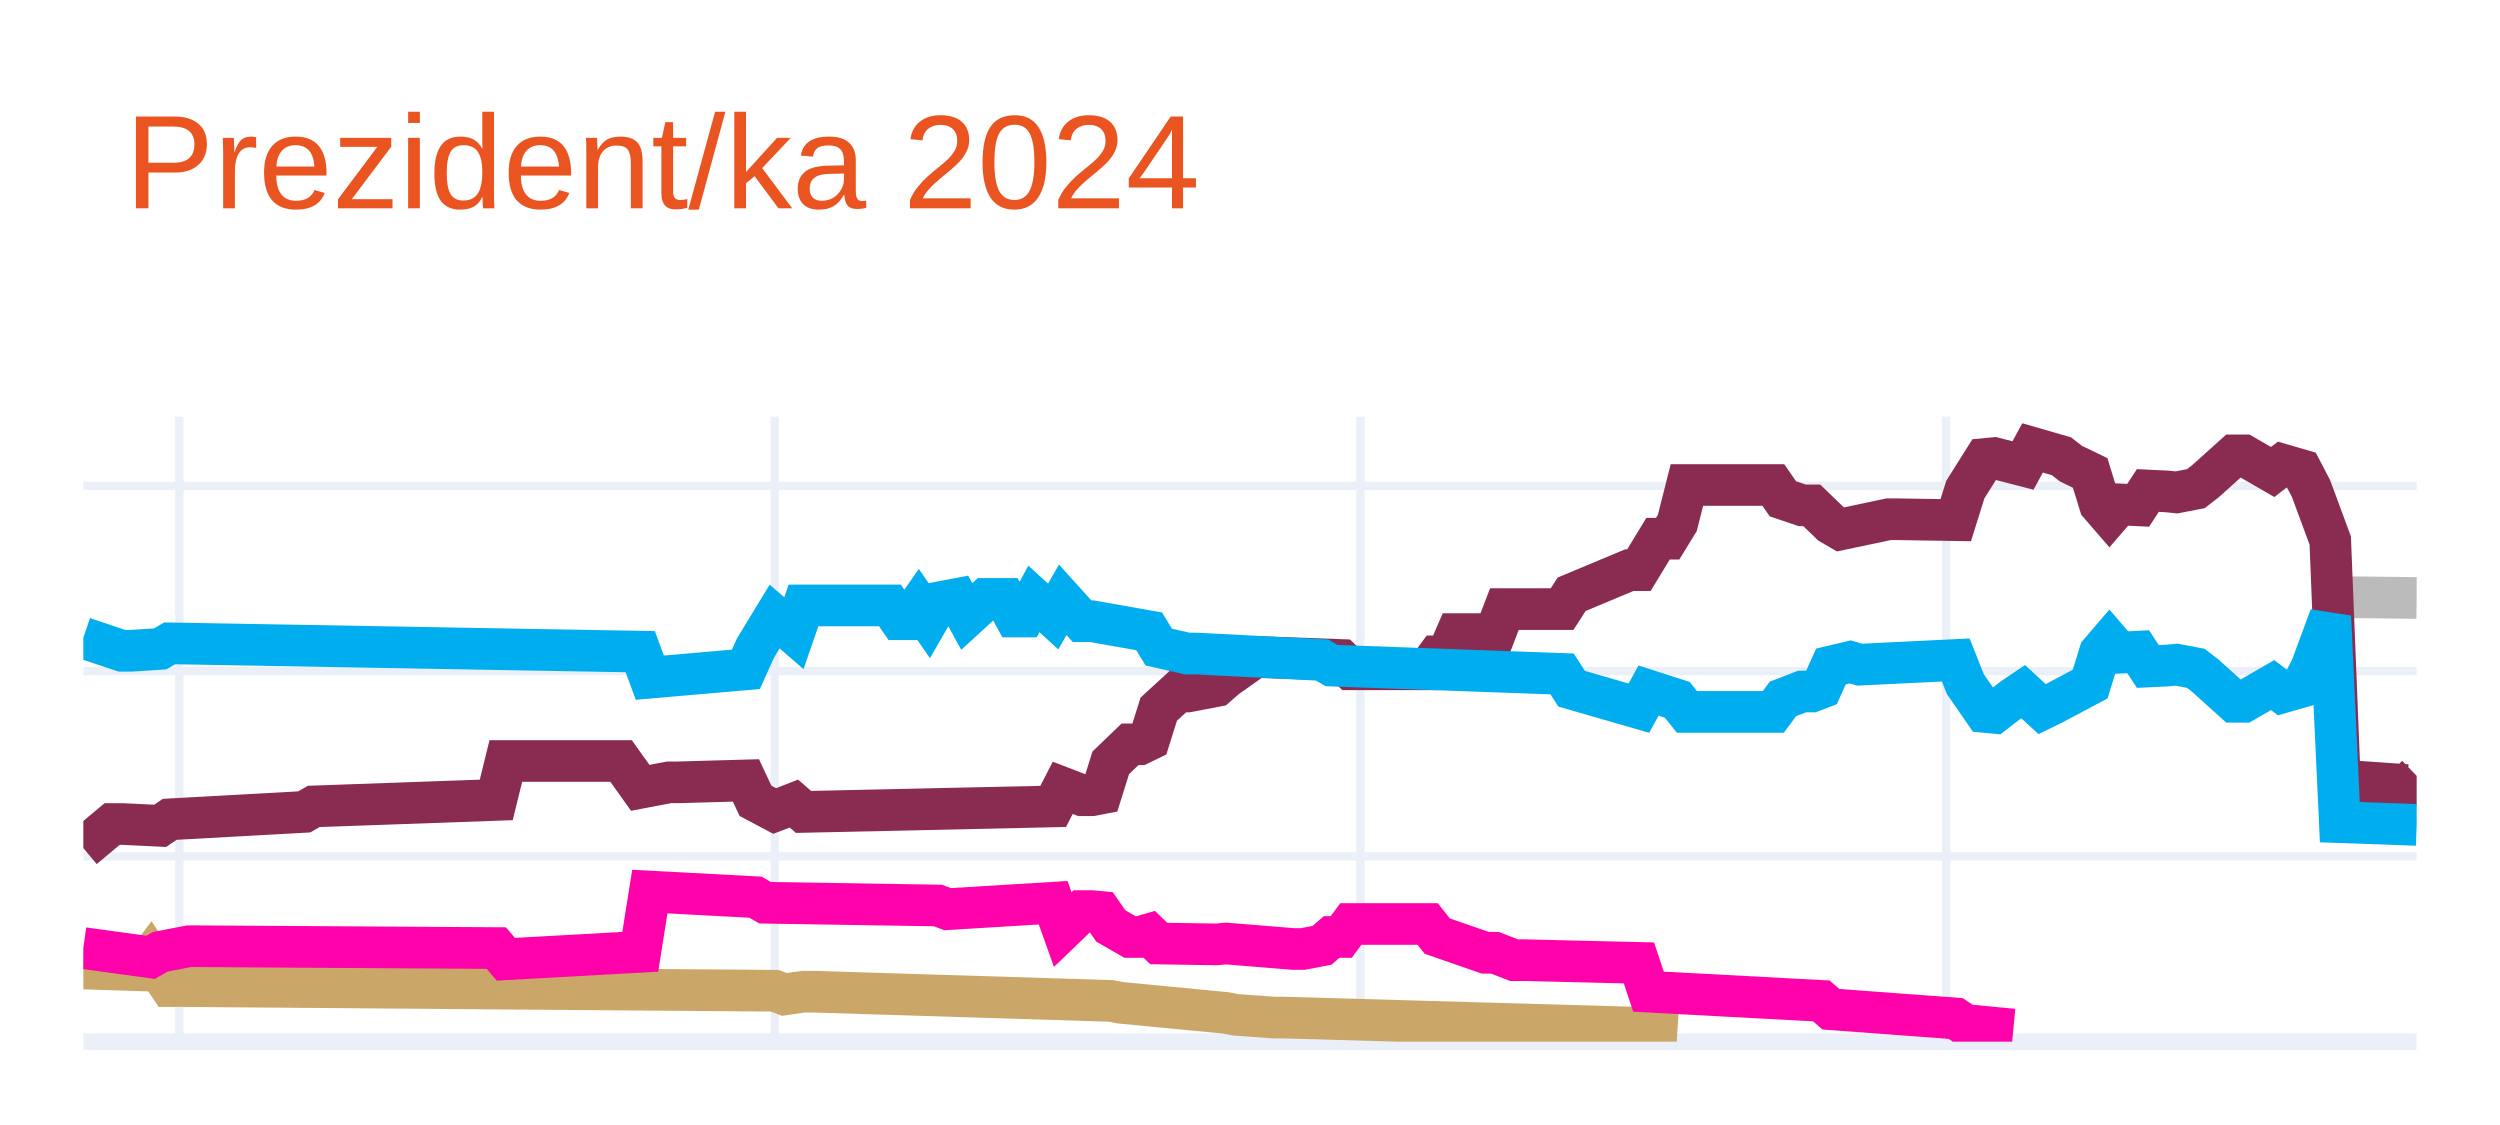
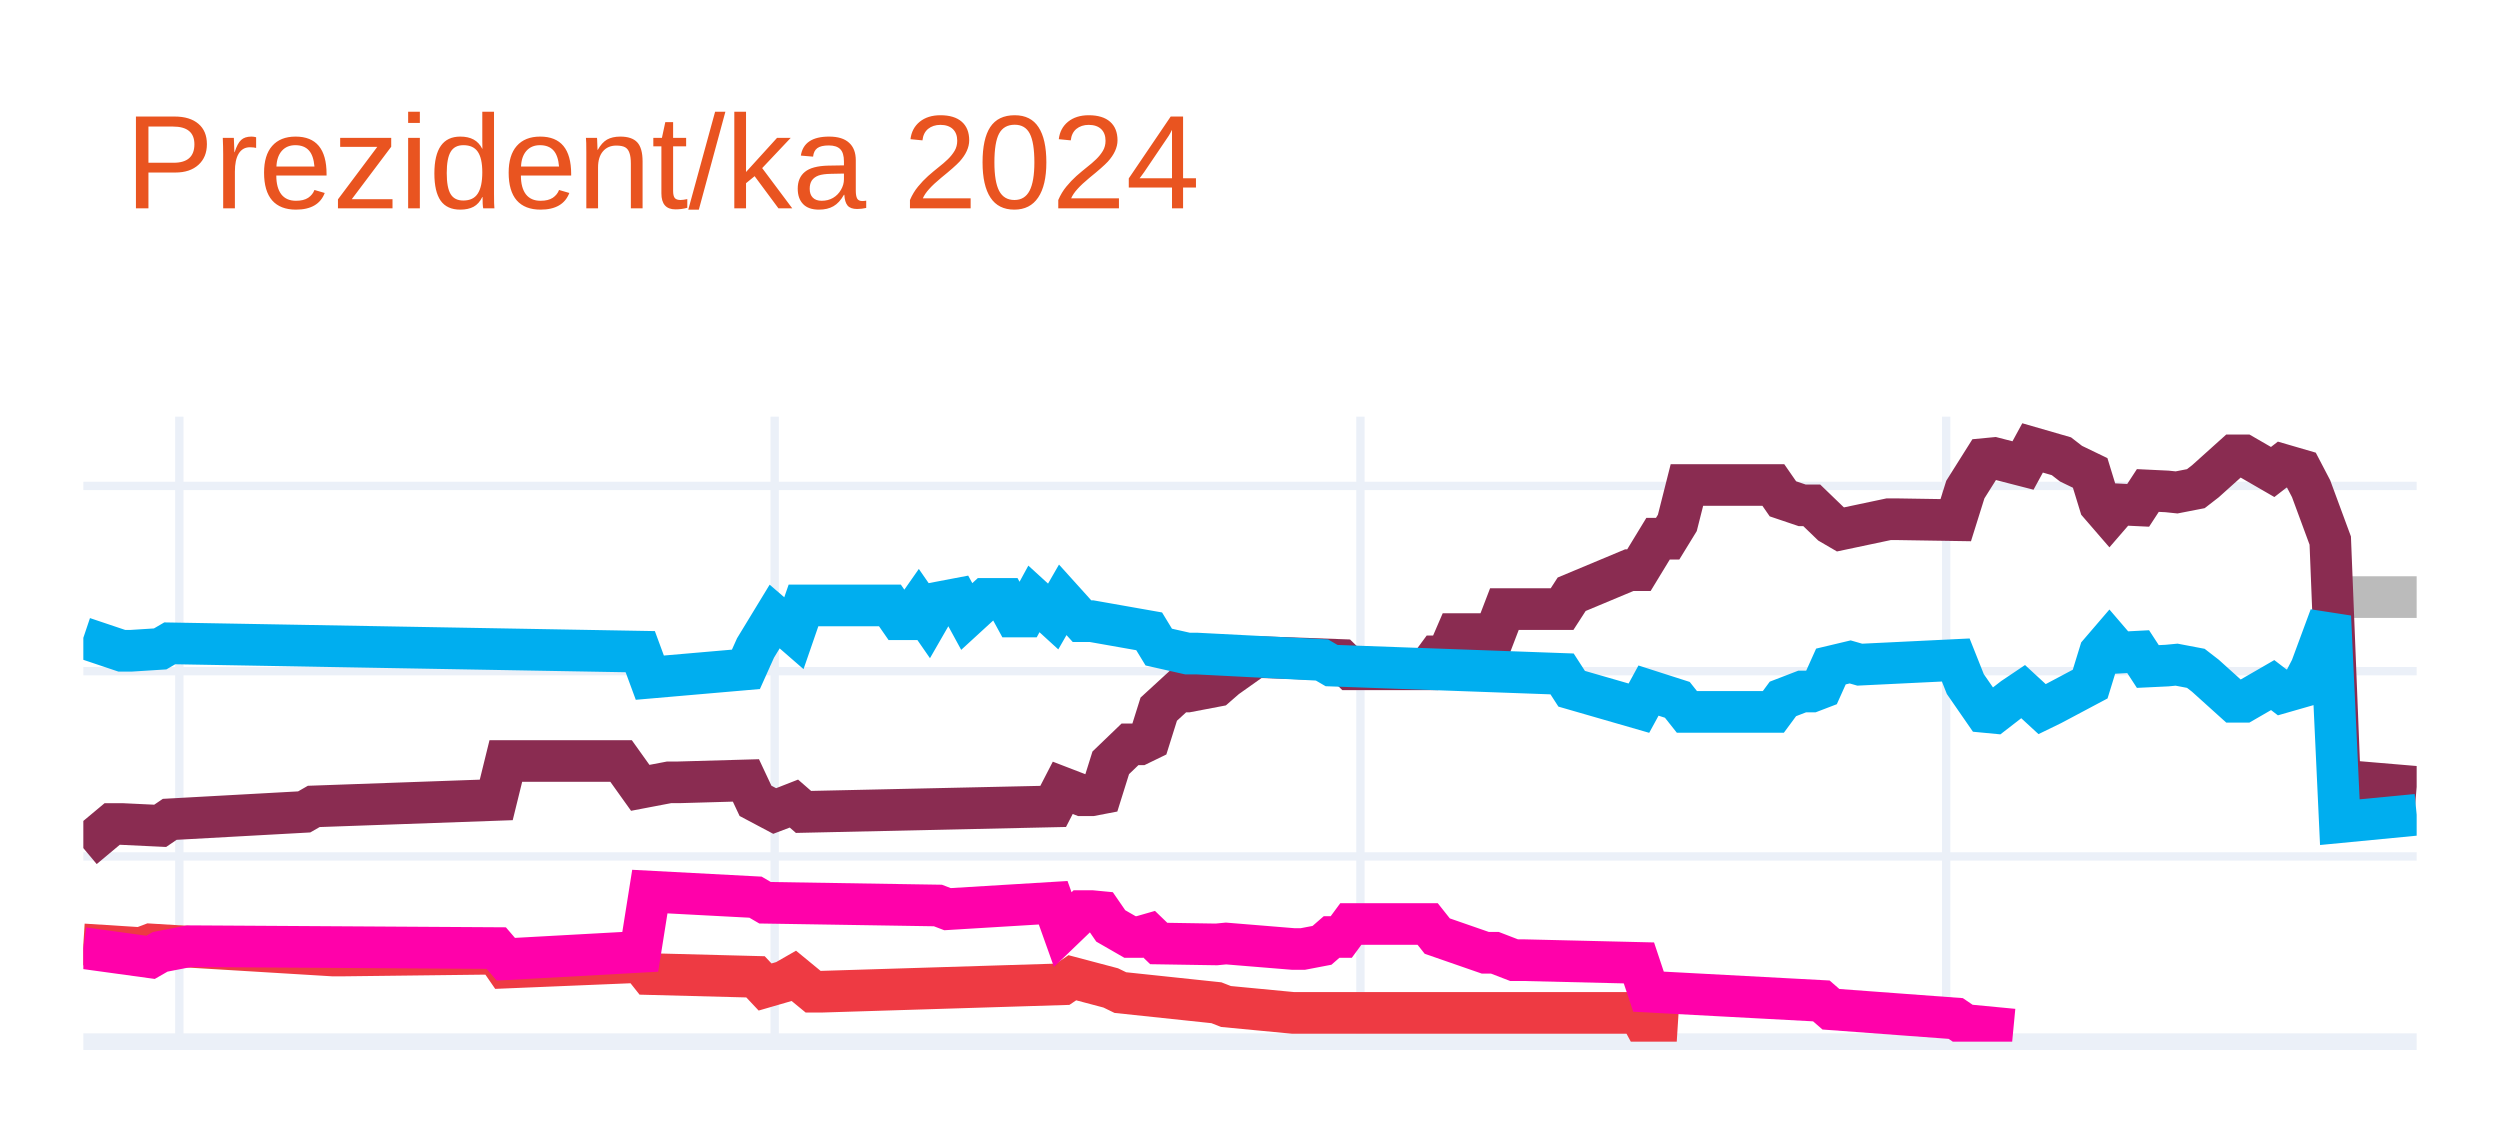
<svg xmlns="http://www.w3.org/2000/svg" class="main-svg" width="300" height="135" style="" viewBox="0 0 300 135">
  <rect x="0" y="0" width="300" height="135" style="fill: rgb(255, 255, 255); fill-opacity: 1;" />
-   <defs id="defs-c66429">
+   <defs id="defs-0cb984">
    <g class="clips">
-       <clipPath id="clipc66429xyplot" class="plotclip">
+       <clipPath id="clip0cb984xyplot" class="plotclip">
        <rect width="280" height="75" />
      </clipPath>
-       <clipPath class="axesclip" id="clipc66429x">
+       <clipPath class="axesclip" id="clip0cb984x">
        <rect x="10" y="0" width="280" height="135" />
      </clipPath>
-       <clipPath class="axesclip" id="clipc66429y">
+       <clipPath class="axesclip" id="clip0cb984y">
        <rect x="0" y="50" width="300" height="75" />
      </clipPath>
-       <clipPath class="axesclip" id="clipc66429xy">
+       <clipPath class="axesclip" id="clip0cb984xy">
        <rect x="10" y="50" width="280" height="75" />
      </clipPath>
    </g>
    <g class="gradients" />
    <g class="patterns" />
  </defs>
  <g class="bglayer" />
  <g class="layer-below">
    <g class="imagelayer" />
    <g class="shapelayer" />
  </g>
  <g class="cartesianlayer">
    <g class="subplot xy">
      <g class="layer-subplot">
        <g class="shapelayer" />
        <g class="imagelayer" />
      </g>
      <g class="minor-gridlayer">
        <g class="x" />
        <g class="y" />
      </g>
      <g class="gridlayer">
        <g class="x">
          <path class="xgrid crisp" transform="translate(21.52,0)" d="M0,50v75" style="stroke: rgb(235, 240, 248); stroke-opacity: 1; stroke-width: 1px;" />
          <path class="xgrid crisp" transform="translate(92.96,0)" d="M0,50v75" style="stroke: rgb(235, 240, 248); stroke-opacity: 1; stroke-width: 1px;" />
          <path class="xgrid crisp" transform="translate(163.25,0)" d="M0,50v75" style="stroke: rgb(235, 240, 248); stroke-opacity: 1; stroke-width: 1px;" />
          <path class="xgrid crisp" transform="translate(233.54,0)" d="M0,50v75" style="stroke: rgb(235, 240, 248); stroke-opacity: 1; stroke-width: 1px;" />
        </g>
        <g class="y">
          <path class="ygrid crisp" transform="translate(0,102.77)" d="M10,0h280" style="stroke: rgb(235, 240, 248); stroke-opacity: 1; stroke-width: 1px;" />
          <path class="ygrid crisp" transform="translate(0,80.54)" d="M10,0h280" style="stroke: rgb(235, 240, 248); stroke-opacity: 1; stroke-width: 1px;" />
          <path class="ygrid crisp" transform="translate(0,58.31)" d="M10,0h280" style="stroke: rgb(235, 240, 248); stroke-opacity: 1; stroke-width: 1px;" />
        </g>
      </g>
      <g class="zerolinelayer">
        <path class="yzl zl crisp" transform="translate(0,125)" d="M10,0h280" style="stroke: rgb(235, 240, 248); stroke-opacity: 1; stroke-width: 2px;" />
      </g>
      <path class="xlines-below" />
      <path class="ylines-below" />
      <g class="overlines-below" />
      <g class="xaxislayer-below" />
      <g class="yaxislayer-below" />
      <g class="overaxes-below" />
-       <g class="plot" transform="translate(10,50)" clip-path="url(#clipc66429xyplot)">
+       <g class="plot" transform="translate(10,50)" clip-path="url(#clip0cb984xyplot)">
        <g class="scatterlayer mlayer">
-           <g class="trace scatter trace7fb3dc" style="stroke-miterlimit: 2; opacity: 1;">
+           <g class="trace scatter trace8826b0" style="stroke-miterlimit: 2; opacity: 1;">
            <g class="fills" />
            <g class="errorbars" />
            <g class="lines">
-               <path class="js-line" d="M270.78,21.65L280,21.76" style="vector-effect: none; fill: none; stroke: rgb(187, 187, 187); stroke-opacity: 1; stroke-width: 5px; opacity: 1;" />
+               <path class="js-line" d="M270.78,21.65L280,21.65" style="vector-effect: none; fill: none; stroke: rgb(187, 187, 187); stroke-opacity: 1; stroke-width: 5px; opacity: 1;" />
            </g>
            <g class="points" />
            <g class="text" />
          </g>
-           <g class="trace scatter tracea43c20" style="stroke-miterlimit: 2; opacity: 1;">
+           <g class="trace scatter trace873e47" style="stroke-miterlimit: 2; opacity: 1;">
            <g class="fills" />
            <g class="errorbars" />
            <g class="lines">
-               <path class="js-line" d="M0,51.77L3.46,48.88L4.61,48.88L9.22,49.1L10.37,48.32L26.5,47.43L27.65,46.77L49.55,45.99L50.7,41.32L64.53,41.32L66.83,44.54L70.29,43.88L71.44,43.88L79.51,43.65L80.66,46.1L82.96,47.32L84.12,46.88L85.27,46.43L86.42,47.43L116.38,46.77L117.53,44.54L119.84,45.43L120.99,45.43L122.14,45.21L123.29,41.54L125.6,39.32L126.75,39.32L127.9,38.76L129.05,35.1L131.36,32.98L132.51,32.98L135.97,32.32L137.12,31.32L140.58,28.87L141.73,28.87L150.95,29.2L152.1,30.32L161.32,30.32L162.47,28.76L163.62,28.76L164.77,26.09L169.38,26.09L170.53,23.09L177.45,23.09L178.6,21.31L185.51,18.42L186.67,18.42L188.97,14.64L190.12,14.64L191.28,12.75L192.43,8.2L202.8,8.2L203.95,9.86L206.26,10.64L207.41,10.64L209.71,12.86L210.86,13.53L216.63,12.31L217.78,12.31L224.69,12.42L225.84,8.75L228.15,5.08L229.3,4.97L232.76,5.86L233.91,3.75L237.37,4.75L238.52,5.64L240.82,6.75L241.98,10.53L243.13,11.86L244.28,10.53L246.58,10.64L247.74,8.86L250.04,8.97L251.19,9.09L253.5,8.64L254.65,7.75L258.11,4.64L259.26,4.64L262.72,6.64L263.87,5.75L266.17,6.42L267.33,8.64L269.63,14.87L270.78,43.65L278.85,44.21L280,43.1" style="vector-effect: none; fill: none; stroke: rgb(138, 44, 81); stroke-opacity: 1; stroke-width: 5px; opacity: 1;" />
+               <path class="js-line" d="M0,51.77L3.46,48.88L4.61,48.88L9.22,49.1L10.37,48.32L26.5,47.43L27.65,46.77L49.55,45.99L50.7,41.32L64.53,41.32L66.83,44.54L70.29,43.88L71.44,43.88L79.51,43.65L80.66,46.1L82.96,47.32L84.12,46.88L85.27,46.43L86.42,47.43L116.38,46.77L117.53,44.54L119.84,45.43L120.99,45.43L122.14,45.21L123.29,41.54L125.6,39.32L126.75,39.32L127.9,38.76L129.05,35.1L131.36,32.98L132.51,32.98L135.97,32.32L137.12,31.32L140.58,28.87L141.73,28.87L150.95,29.2L152.1,30.32L161.32,30.32L162.47,28.76L163.62,28.76L164.77,26.09L169.38,26.09L170.53,23.09L177.45,23.09L178.6,21.31L185.51,18.42L186.67,18.42L188.97,14.64L190.12,14.64L191.28,12.75L192.43,8.2L202.8,8.2L203.95,9.86L206.26,10.64L207.41,10.64L209.71,12.86L210.86,13.53L216.63,12.31L217.78,12.31L224.69,12.42L225.84,8.75L228.15,5.08L229.3,4.97L232.76,5.86L233.91,3.75L237.37,4.75L238.52,5.64L240.82,6.75L241.98,10.53L243.13,11.86L244.28,10.53L246.58,10.64L247.74,8.86L250.04,8.97L251.19,9.09L253.5,8.64L254.65,7.75L258.11,4.64L259.26,4.64L262.72,6.64L263.87,5.75L266.17,6.42L267.33,8.64L269.63,14.87L270.78,43.65L280,44.43" style="vector-effect: none; fill: none; stroke: rgb(138, 44, 81); stroke-opacity: 1; stroke-width: 5px; opacity: 1;" />
            </g>
            <g class="points" />
            <g class="text" />
          </g>
-           <g class="trace scatter trace85de10" style="stroke-miterlimit: 2; opacity: 1;">
+           <g class="trace scatter tracebeaaa1" style="stroke-miterlimit: 2; opacity: 1;">
            <g class="fills" />
            <g class="errorbars" />
            <g class="lines">
-               <path class="js-line" d="M0,26.54L4.61,28.09L5.76,28.09L9.22,27.87L10.37,27.2L66.83,28.2L67.98,31.32L79.51,30.32L80.66,27.76L82.96,23.98L84.12,24.98L85.27,25.98L86.42,22.65L96.79,22.65L97.94,24.31L99.09,24.31L100.25,22.65L101.4,24.31L102.55,22.31L104.86,21.87L106.01,23.98L108.31,21.87L109.47,21.87L110.62,21.87L111.77,23.98L112.92,23.98L114.07,21.87L116.38,23.98L117.53,21.98L119.84,24.54L120.99,24.54L127.9,25.76L129.05,27.65L132.51,28.43L133.66,28.43L148.64,29.2L149.79,29.87L177.45,30.87L178.6,32.65L186.67,34.98L187.82,32.87L191.28,33.98L192.43,35.43L202.8,35.43L203.95,33.87L206.26,32.98L207.41,32.98L208.56,32.54L209.71,29.98L212.02,29.43L213.17,29.76L224.69,29.2L225.84,32.09L228.15,35.43L229.3,35.54L231.6,33.76L232.76,32.98L235.06,35.1L236.21,34.54L240.82,32.09L241.98,28.32L243.13,26.98L244.28,28.32L246.58,28.2L247.74,29.98L250.04,29.87L251.19,29.76L253.5,30.2L254.65,31.09L258.11,34.21L259.26,34.21L262.72,32.21L263.87,33.09L266.17,32.43L267.33,30.2L269.63,23.98L270.78,48.66L280,48.99" style="vector-effect: none; fill: none; stroke: rgb(0, 174, 239); stroke-opacity: 1; stroke-width: 5px; opacity: 1;" />
+               <path class="js-line" d="M0,26.54L4.61,28.09L5.76,28.09L9.22,27.87L10.37,27.2L66.83,28.2L67.98,31.32L79.51,30.32L80.66,27.76L82.96,23.98L84.12,24.98L85.27,25.98L86.42,22.65L96.79,22.65L97.94,24.31L99.09,24.31L100.25,22.65L101.4,24.31L102.55,22.31L104.86,21.87L106.01,23.98L108.31,21.87L109.47,21.87L110.62,21.87L111.77,23.98L112.92,23.98L114.07,21.87L116.38,23.98L117.53,21.98L119.84,24.54L120.99,24.54L127.9,25.76L129.05,27.65L132.51,28.43L133.66,28.43L148.64,29.2L149.79,29.87L177.45,30.87L178.6,32.65L186.67,34.98L187.82,32.87L191.28,33.98L192.43,35.43L202.8,35.43L203.95,33.87L206.26,32.98L207.41,32.98L208.56,32.54L209.71,29.98L212.02,29.43L213.17,29.76L224.69,29.2L225.84,32.09L228.15,35.43L229.3,35.54L231.6,33.76L232.76,32.98L235.06,35.1L236.21,34.54L240.82,32.09L241.98,28.32L243.13,26.98L244.28,28.32L246.58,28.2L247.74,29.98L250.04,29.87L251.19,29.76L253.5,30.2L254.65,31.09L258.11,34.21L259.26,34.21L262.72,32.21L263.87,33.09L266.17,32.43L267.33,30.2L269.63,23.98L270.78,48.66L280,47.77" style="vector-effect: none; fill: none; stroke: rgb(0, 174, 239); stroke-opacity: 1; stroke-width: 5px; opacity: 1;" />
            </g>
            <g class="points" />
            <g class="text" />
          </g>
-           <g class="trace scatter traceb0908f" style="stroke-miterlimit: 2; opacity: 1;">
+           <g class="trace scatter trace8b691e" style="stroke-miterlimit: 2; opacity: 1;">
            <g class="fills" />
            <g class="errorbars" />
            <g class="lines">
-               <path class="js-line" d="M0,66.22L6.91,66.44L8.07,64.88L10.37,68.33L11.52,68.33L82.96,68.89L84.12,69.33L86.42,69L87.57,69L123.29,70.11L124.44,70.33L137.12,71.55L138.27,71.78L142.88,72.11L144.03,72.11L186.67,73.33L187.82,73.67L191.28,73.89" style="vector-effect: none; fill: none; stroke: rgb(202, 166, 105); stroke-opacity: 1; stroke-width: 5px; opacity: 1;" />
+               <path class="js-line" d="M0,63.33L6.91,63.77L8.07,63.33L29.96,64.66L31.11,64.66L49.55,64.44L50.7,66.11L66.83,65.44L67.98,66.89L80.66,67.22L81.81,68.44L84.12,67.77L85.27,67.11L87.57,69L88.72,69L117.53,68.11L118.68,67.33L123.29,68.55L124.44,69.11L135.97,70.33L137.12,70.78L145.19,71.55L146.34,71.55L186.67,71.55L187.82,73.67L191.28,73.89" style="vector-effect: none; fill: none; stroke: rgb(238, 58, 67); stroke-opacity: 1; stroke-width: 5px; opacity: 1;" />
            </g>
            <g class="points" />
            <g class="text" />
          </g>
-           <g class="trace scatter trace4d7d95" style="stroke-miterlimit: 2; opacity: 1;">
+           <g class="trace scatter trace21f51e" style="stroke-miterlimit: 2; opacity: 1;">
            <g class="fills" />
            <g class="errorbars" />
            <g class="lines">
              <path class="js-line" d="M0,63.77L8.07,64.88L9.22,64.22L12.67,63.55L13.83,63.55L49.55,63.77L50.7,65.11L66.83,64.22L67.98,56.99L80.66,57.66L81.81,58.33L102.55,58.66L103.7,59.1L116.38,58.33L117.53,61.55L119.84,59.33L120.99,59.33L122.14,59.44L123.29,61.11L125.6,62.44L126.75,62.44L127.9,62.11L129.05,63.22L135.97,63.33L137.12,63.22L145.19,63.88L146.34,63.88L148.64,63.44L149.79,62.44L150.95,62.44L152.1,60.88L161.32,60.88L162.47,62.33L168.23,64.33L169.38,64.33L171.69,65.22L172.84,65.22L186.67,65.55L187.82,69L208.56,70.11L209.71,71.11L224.69,72.22L225.84,73L231.6,73.55" style="vector-effect: none; fill: none; stroke: rgb(255, 1, 170); stroke-opacity: 1; stroke-width: 5px; opacity: 1;" />
            </g>
            <g class="points" />
            <g class="text" />
          </g>
        </g>
      </g>
      <g class="overplot" />
      <path class="xlines-above crisp" d="M0,0" style="fill: none;" />
      <path class="ylines-above crisp" d="M0,0" style="fill: none;" />
      <g class="overlines-above" />
      <g class="xaxislayer-above" />
      <g class="yaxislayer-above" />
      <g class="overaxes-above" />
    </g>
  </g>
  <g class="polarlayer" />
  <g class="smithlayer" />
  <g class="ternarylayer" />
  <g class="geolayer" />
  <g class="funnelarealayer" />
  <g class="pielayer" />
  <g class="iciclelayer" />
  <g class="treemaplayer" />
  <g class="sunburstlayer" />
  <g class="glimages" />
-   <defs id="topdefs-c66429">
+   <defs id="topdefs-0cb984">
    <g class="clips" />
  </defs>
  <g class="layer-above">
    <g class="imagelayer" />
    <g class="shapelayer" />
  </g>
  <g class="infolayer">
    <g class="g-gtitle">
      <text class="gtitle" x="15" y="25" text-anchor="start" dy="0em" style="font-family: Ubuntu, verdana, arial, sans-serif; font-size: 16px; fill: rgb(233, 84, 32); opacity: 1; font-weight: normal; white-space: pre;">Prezident/ka 2024</text>
    </g>
    <g class="g-xtitle" />
    <g class="g-ytitle" />
  </g>
</svg>
